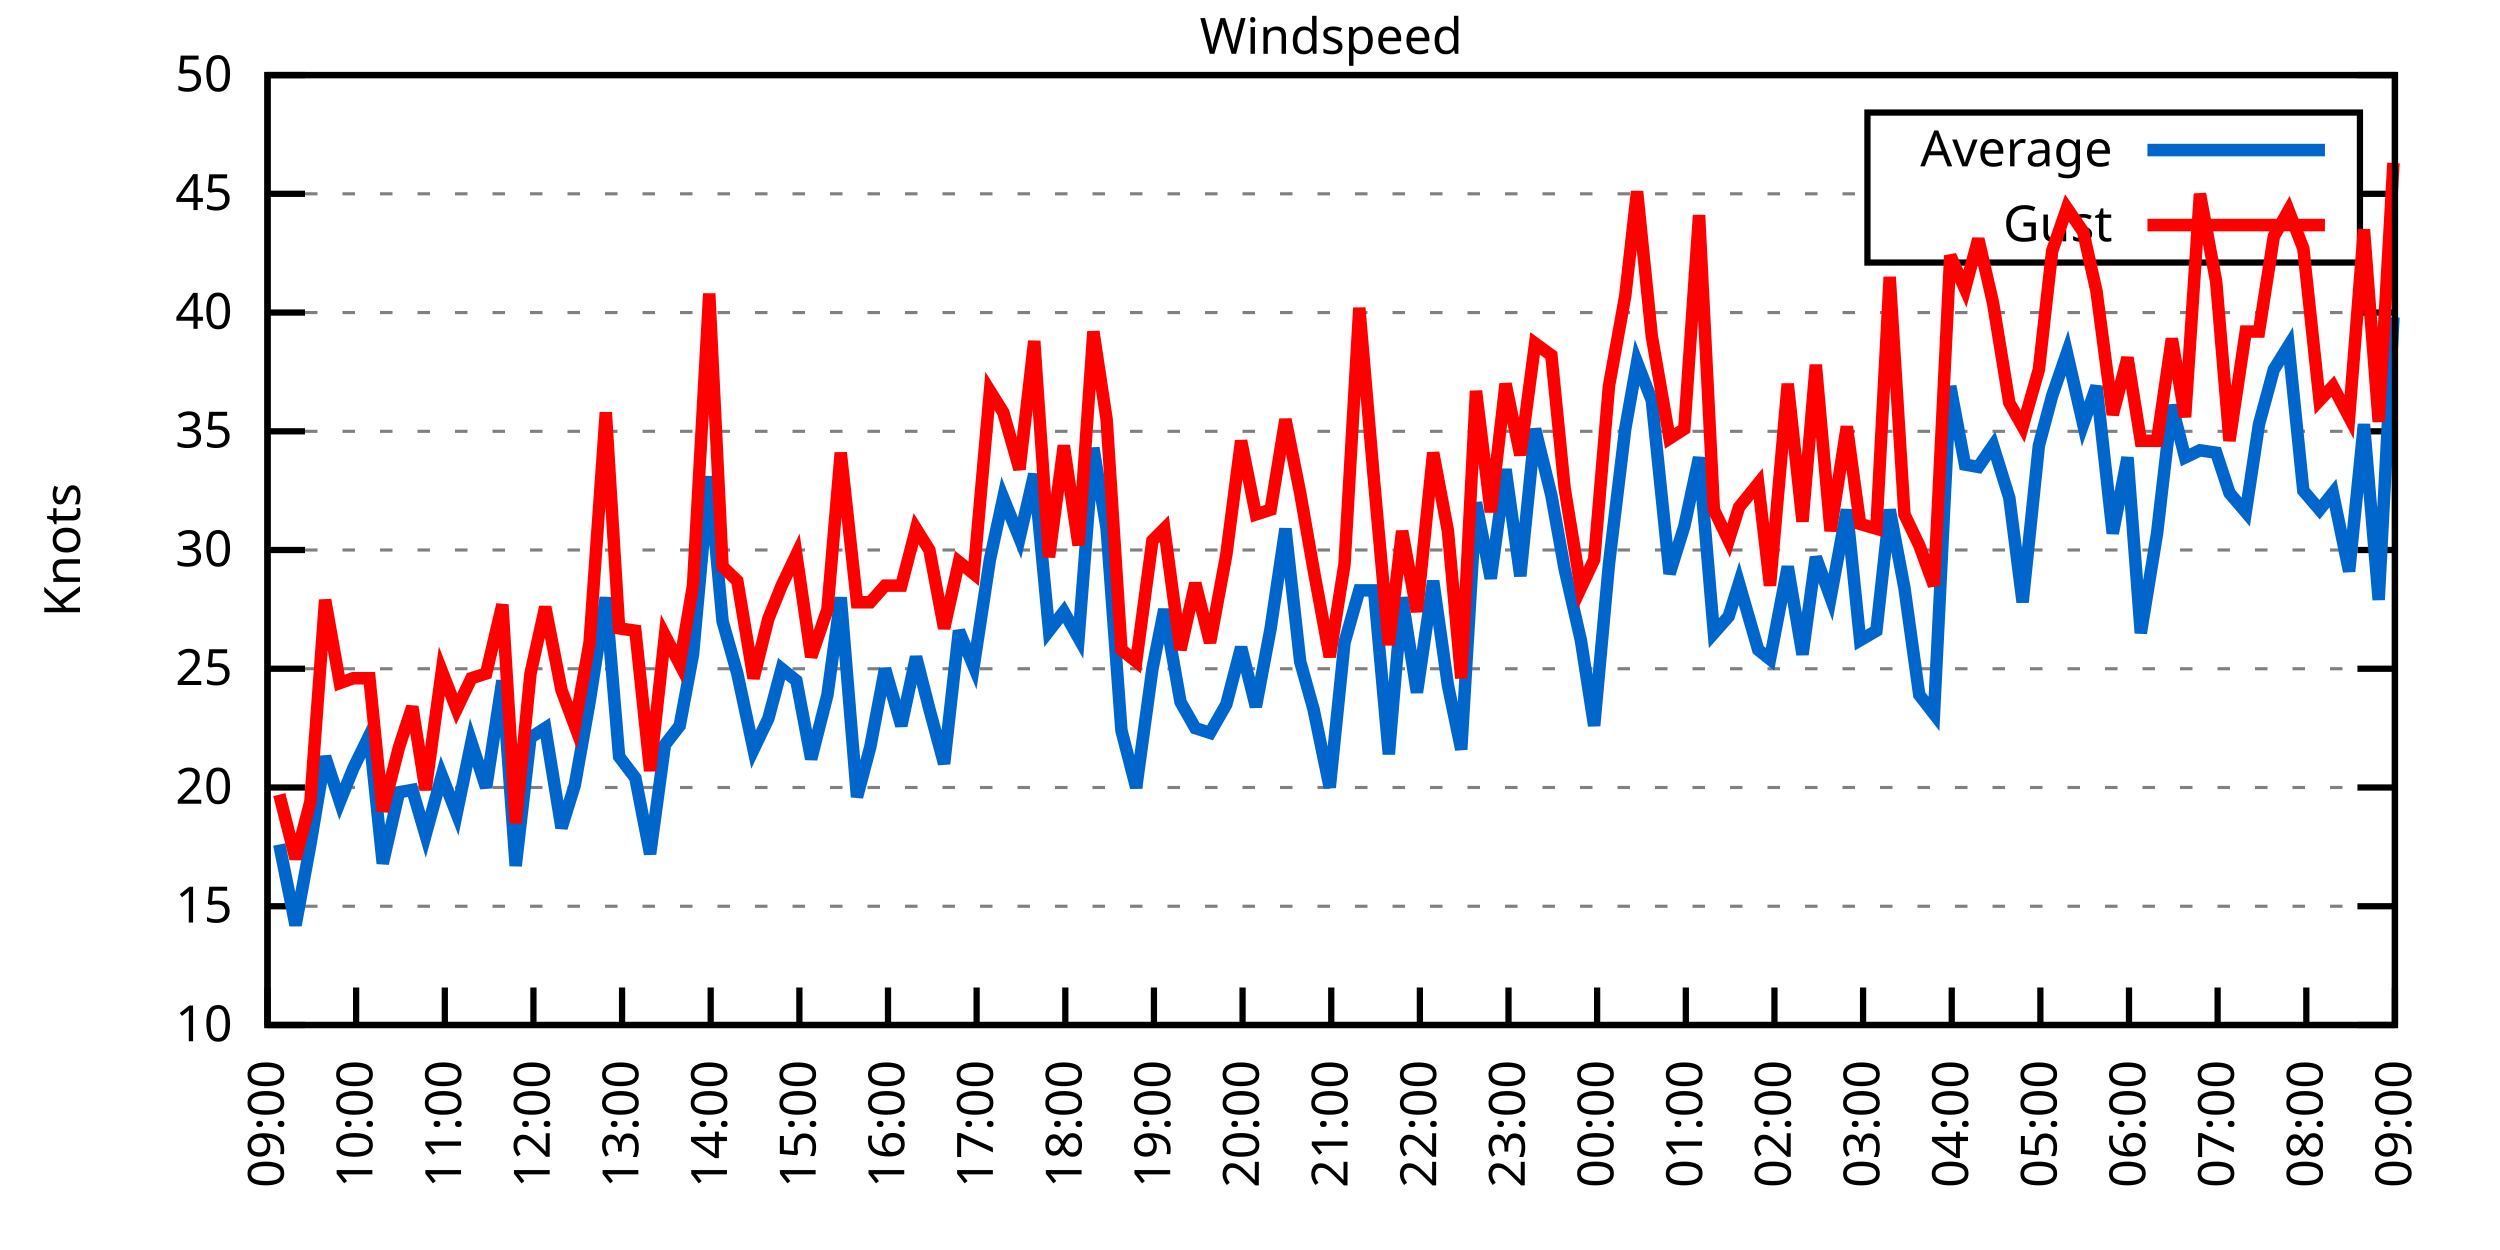
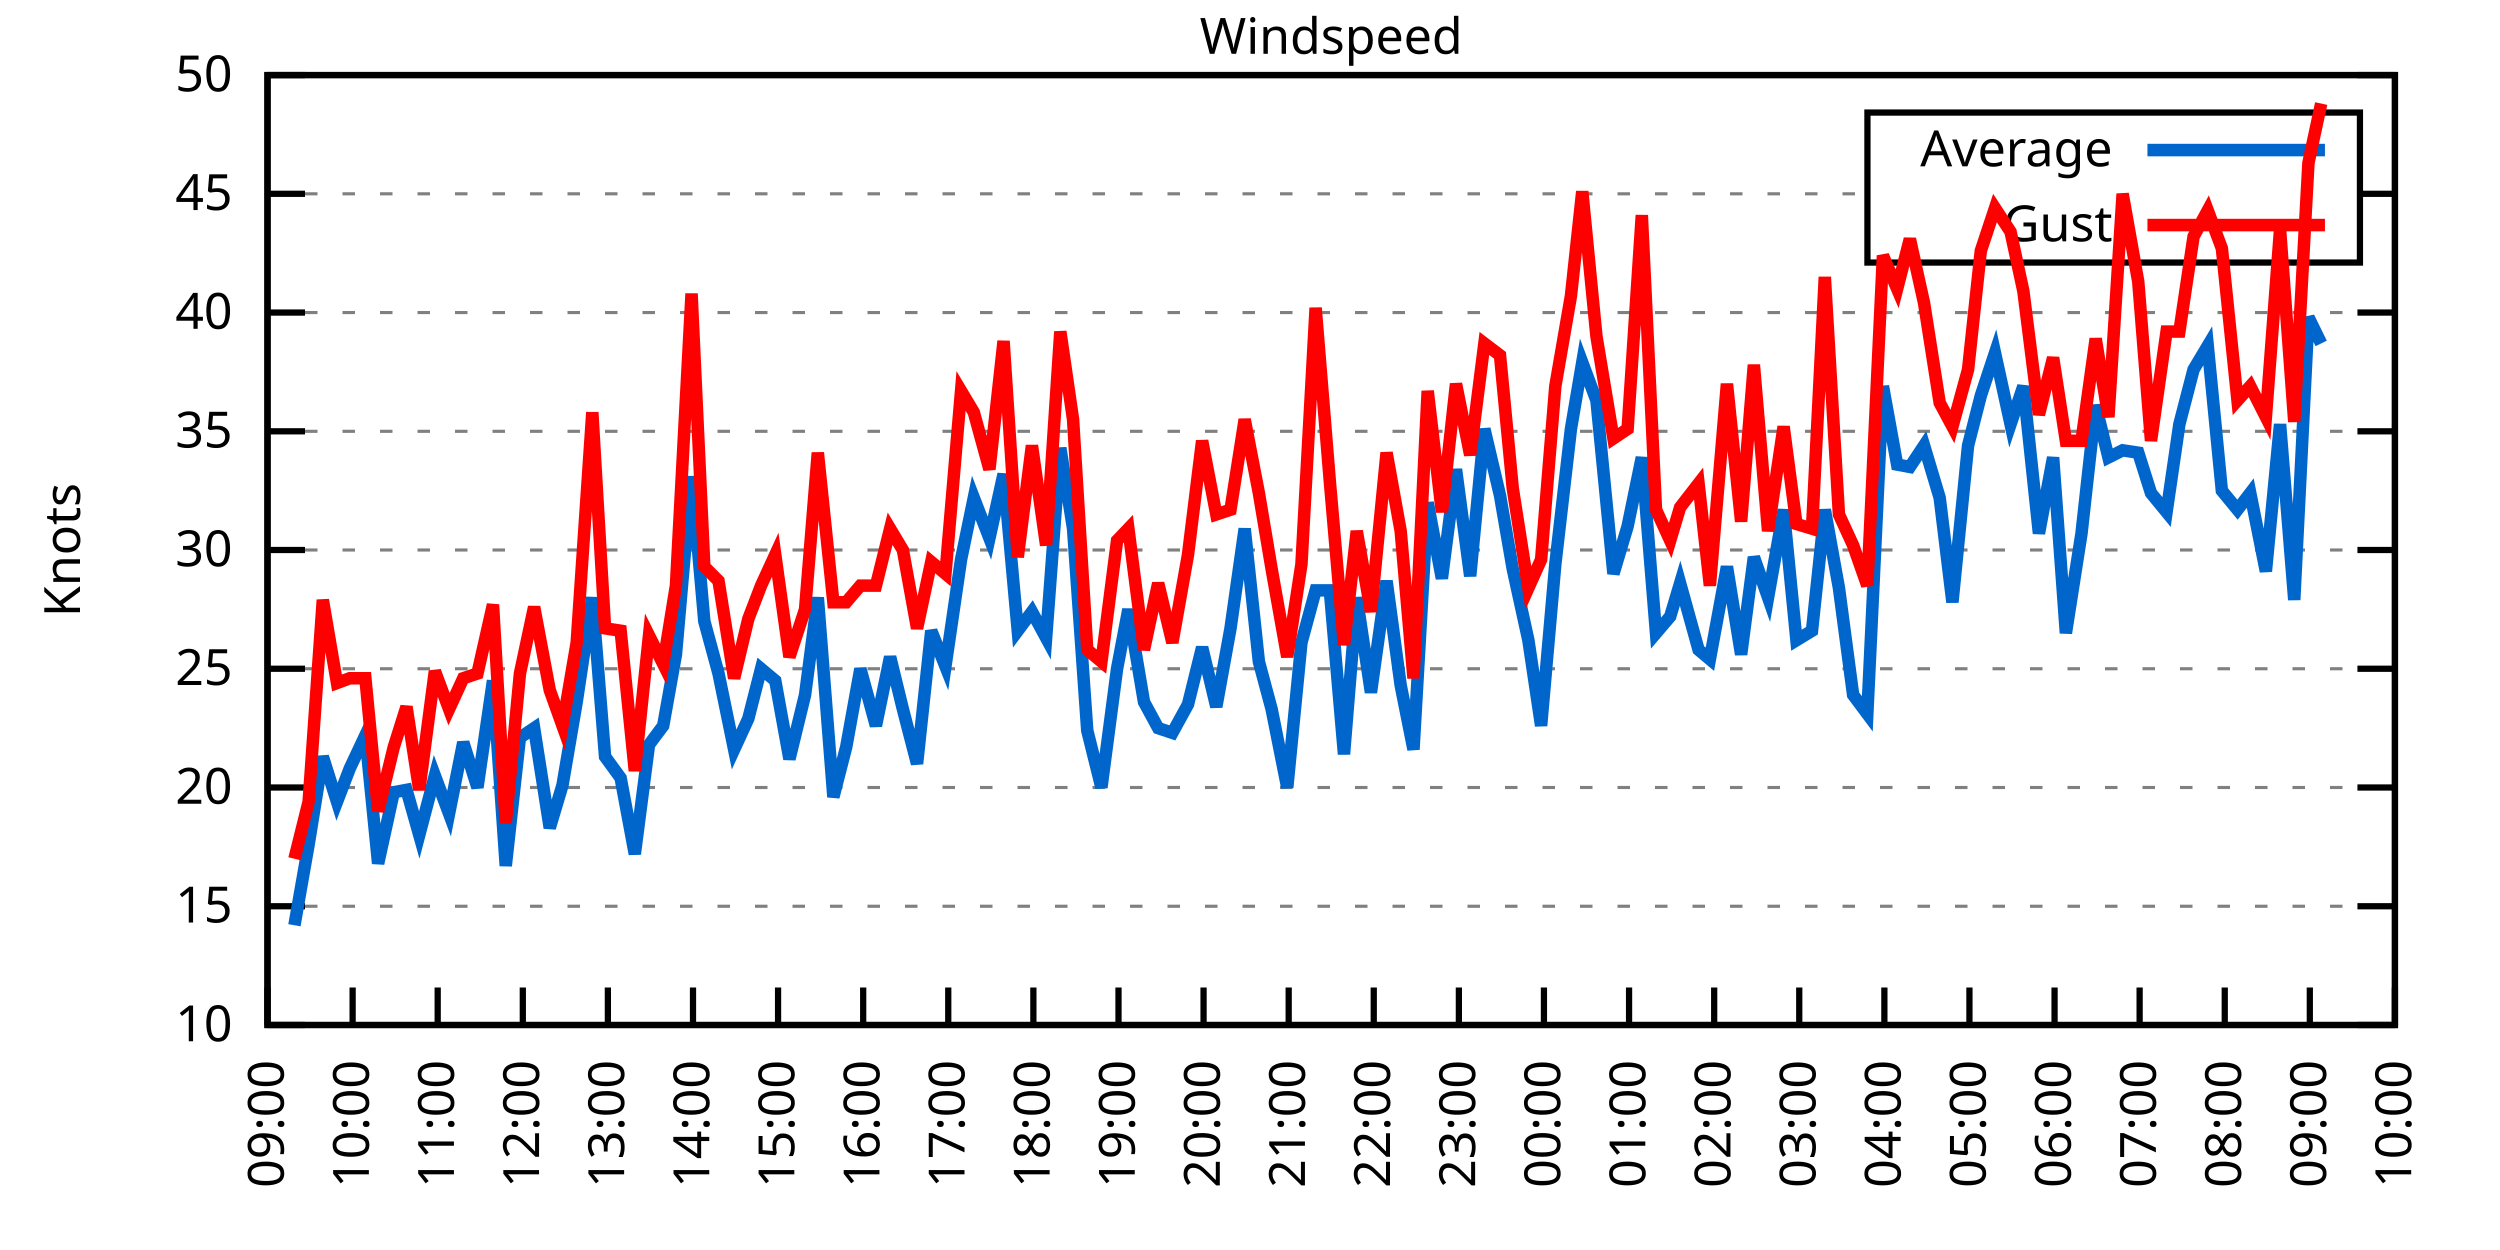
<svg xmlns="http://www.w3.org/2000/svg" xmlns:xlink="http://www.w3.org/1999/xlink" width="400" height="200" viewBox="0 0 400 200">
  <g id="gnuplot_canvas">
    <rect x="0" y="0" width="400" height="200" fill="none" />
    <defs>
      <circle id="gpDot" r="0.5" stroke-width="0.5" stroke="currentColor" />
      <path id="gpPt0" stroke-width="0.333" stroke="currentColor" d="M-1,0 h2 M0,-1 v2" />
      <path id="gpPt1" stroke-width="0.333" stroke="currentColor" d="M-1,-1 L1,1 M1,-1 L-1,1" />
      <path id="gpPt2" stroke-width="0.333" stroke="currentColor" d="M-1,0 L1,0 M0,-1 L0,1 M-1,-1 L1,1 M-1,1 L1,-1" />
      <rect id="gpPt3" stroke-width="0.333" stroke="currentColor" x="-1" y="-1" width="2" height="2" />
      <rect id="gpPt4" stroke-width="0.333" stroke="currentColor" fill="currentColor" x="-1" y="-1" width="2" height="2" />
      <circle id="gpPt5" stroke-width="0.333" stroke="currentColor" cx="0" cy="0" r="1" />
      <use xlink:href="#gpPt5" id="gpPt6" fill="currentColor" stroke="none" />
      <path id="gpPt7" stroke-width="0.333" stroke="currentColor" d="M0,-1.33 L-1.33,0.67 L1.33,0.67 z" />
      <use xlink:href="#gpPt7" id="gpPt8" fill="currentColor" stroke="none" />
      <use xlink:href="#gpPt7" id="gpPt9" stroke="currentColor" transform="rotate(180)" />
      <use xlink:href="#gpPt9" id="gpPt10" fill="currentColor" stroke="none" />
      <use xlink:href="#gpPt3" id="gpPt11" stroke="currentColor" transform="rotate(45)" />
      <use xlink:href="#gpPt11" id="gpPt12" fill="currentColor" stroke="none" />
      <path id="gpPt13" stroke-width="0.333" stroke="currentColor" d="M0,1.330 L1.265,0.411 L0.782,-1.067 L-0.782,-1.076 L-1.265,0.411 z" />
      <use xlink:href="#gpPt13" id="gpPt14" fill="currentColor" stroke="none" />
      <filter id="textbox" filterUnits="objectBoundingBox" x="0" y="0" height="1" width="1">
        <feFlood flood-color="white" flood-opacity="1" result="bgnd" />
        <feComposite in="SourceGraphic" in2="bgnd" operator="atop" />
      </filter>
      <filter id="greybox" filterUnits="objectBoundingBox" x="0" y="0" height="1" width="1">
        <feFlood flood-color="lightgrey" flood-opacity="1" result="grey" />
        <feComposite in="SourceGraphic" in2="grey" operator="atop" />
      </filter>
    </defs>
    <g fill="none" color="white" stroke="currentColor" stroke-width="1.00" stroke-linecap="butt" stroke-linejoin="miter">
</g>
    <g fill="none" color="black" stroke="currentColor" stroke-width="1.00" stroke-linecap="butt" stroke-linejoin="miter">
      <g stroke="none" shape-rendering="crispEdges">
        <polygon fill="rgb(255, 255, 255)" points="42.80,164.00 383.18,164.00 383.18,12.02 42.80,12.02 " />
      </g>
    </g>
    <g fill="none" color="black" stroke="currentColor" stroke-width="1.00" stroke-linecap="butt" stroke-linejoin="miter">
</g>
    <g fill="none" color="black" stroke="black" stroke-width="0.50" stroke-linecap="butt" stroke-linejoin="miter">
</g>
    <g fill="none" color="gray" stroke="currentColor" stroke-width="0.50" stroke-linecap="butt" stroke-linejoin="miter">
      <path stroke="gray" stroke-dasharray="2,4" class="gridline" d="M42.80,164.00 L383.19,164.00  " />
    </g>
    <g fill="none" color="gray" stroke="gray" stroke-width="1.00" stroke-linecap="butt" stroke-linejoin="miter">
</g>
    <g fill="none" color="black" stroke="currentColor" stroke-width="1.00" stroke-linecap="butt" stroke-linejoin="miter">
      <path stroke="black" d="M42.80,164.00 L48.80,164.00 M383.19,164.00 L377.19,164.00  " />
      <g transform="translate(37.20,166.60)" stroke="none" fill="black" font-family="Sans" font-size="8.00" text-anchor="end">
        <text>
          <tspan font-family="Sans"> 10</tspan>
        </text>
      </g>
    </g>
    <g fill="none" color="black" stroke="currentColor" stroke-width="1.00" stroke-linecap="butt" stroke-linejoin="miter">
</g>
    <g fill="none" color="black" stroke="black" stroke-width="0.50" stroke-linecap="butt" stroke-linejoin="miter">
</g>
    <g fill="none" color="gray" stroke="currentColor" stroke-width="0.50" stroke-linecap="butt" stroke-linejoin="miter">
      <path stroke="gray" stroke-dasharray="2,4" class="gridline" d="M42.80,145.00 L383.19,145.00  " />
    </g>
    <g fill="none" color="gray" stroke="gray" stroke-width="1.00" stroke-linecap="butt" stroke-linejoin="miter">
</g>
    <g fill="none" color="black" stroke="currentColor" stroke-width="1.00" stroke-linecap="butt" stroke-linejoin="miter">
      <path stroke="black" d="M42.80,145.00 L48.80,145.00 M383.19,145.00 L377.19,145.00  " />
      <g transform="translate(37.20,147.60)" stroke="none" fill="black" font-family="Sans" font-size="8.00" text-anchor="end">
        <text>
          <tspan font-family="Sans"> 15</tspan>
        </text>
      </g>
    </g>
    <g fill="none" color="black" stroke="currentColor" stroke-width="1.00" stroke-linecap="butt" stroke-linejoin="miter">
</g>
    <g fill="none" color="black" stroke="black" stroke-width="0.50" stroke-linecap="butt" stroke-linejoin="miter">
</g>
    <g fill="none" color="gray" stroke="currentColor" stroke-width="0.50" stroke-linecap="butt" stroke-linejoin="miter">
      <path stroke="gray" stroke-dasharray="2,4" class="gridline" d="M42.80,126.00 L383.19,126.00  " />
    </g>
    <g fill="none" color="gray" stroke="gray" stroke-width="1.00" stroke-linecap="butt" stroke-linejoin="miter">
</g>
    <g fill="none" color="black" stroke="currentColor" stroke-width="1.00" stroke-linecap="butt" stroke-linejoin="miter">
      <path stroke="black" d="M42.80,126.00 L48.80,126.00 M383.19,126.00 L377.19,126.00  " />
      <g transform="translate(37.20,128.60)" stroke="none" fill="black" font-family="Sans" font-size="8.00" text-anchor="end">
        <text>
          <tspan font-family="Sans"> 20</tspan>
        </text>
      </g>
    </g>
    <g fill="none" color="black" stroke="currentColor" stroke-width="1.00" stroke-linecap="butt" stroke-linejoin="miter">
</g>
    <g fill="none" color="black" stroke="black" stroke-width="0.50" stroke-linecap="butt" stroke-linejoin="miter">
</g>
    <g fill="none" color="gray" stroke="currentColor" stroke-width="0.50" stroke-linecap="butt" stroke-linejoin="miter">
      <path stroke="gray" stroke-dasharray="2,4" class="gridline" d="M42.80,107.00 L383.19,107.00  " />
    </g>
    <g fill="none" color="gray" stroke="gray" stroke-width="1.00" stroke-linecap="butt" stroke-linejoin="miter">
</g>
    <g fill="none" color="black" stroke="currentColor" stroke-width="1.00" stroke-linecap="butt" stroke-linejoin="miter">
      <path stroke="black" d="M42.80,107.00 L48.80,107.00 M383.19,107.00 L377.19,107.00  " />
      <g transform="translate(37.20,109.60)" stroke="none" fill="black" font-family="Sans" font-size="8.00" text-anchor="end">
        <text>
          <tspan font-family="Sans"> 25</tspan>
        </text>
      </g>
    </g>
    <g fill="none" color="black" stroke="currentColor" stroke-width="1.00" stroke-linecap="butt" stroke-linejoin="miter">
</g>
    <g fill="none" color="black" stroke="black" stroke-width="0.50" stroke-linecap="butt" stroke-linejoin="miter">
</g>
    <g fill="none" color="gray" stroke="currentColor" stroke-width="0.50" stroke-linecap="butt" stroke-linejoin="miter">
      <path stroke="gray" stroke-dasharray="2,4" class="gridline" d="M42.80,88.00 L383.19,88.00  " />
    </g>
    <g fill="none" color="gray" stroke="gray" stroke-width="1.00" stroke-linecap="butt" stroke-linejoin="miter">
</g>
    <g fill="none" color="black" stroke="currentColor" stroke-width="1.00" stroke-linecap="butt" stroke-linejoin="miter">
      <path stroke="black" d="M42.80,88.00 L48.80,88.00 M383.19,88.00 L377.19,88.00  " />
      <g transform="translate(37.20,90.60)" stroke="none" fill="black" font-family="Sans" font-size="8.00" text-anchor="end">
        <text>
          <tspan font-family="Sans"> 30</tspan>
        </text>
      </g>
    </g>
    <g fill="none" color="black" stroke="currentColor" stroke-width="1.00" stroke-linecap="butt" stroke-linejoin="miter">
</g>
    <g fill="none" color="black" stroke="black" stroke-width="0.50" stroke-linecap="butt" stroke-linejoin="miter">
</g>
    <g fill="none" color="gray" stroke="currentColor" stroke-width="0.50" stroke-linecap="butt" stroke-linejoin="miter">
      <path stroke="gray" stroke-dasharray="2,4" class="gridline" d="M42.80,69.01 L383.19,69.01  " />
    </g>
    <g fill="none" color="gray" stroke="gray" stroke-width="1.00" stroke-linecap="butt" stroke-linejoin="miter">
</g>
    <g fill="none" color="black" stroke="currentColor" stroke-width="1.00" stroke-linecap="butt" stroke-linejoin="miter">
      <path stroke="black" d="M42.80,69.01 L48.80,69.01 M383.19,69.01 L377.19,69.01  " />
      <g transform="translate(37.20,71.61)" stroke="none" fill="black" font-family="Sans" font-size="8.00" text-anchor="end">
        <text>
          <tspan font-family="Sans"> 35</tspan>
        </text>
      </g>
    </g>
    <g fill="none" color="black" stroke="currentColor" stroke-width="1.00" stroke-linecap="butt" stroke-linejoin="miter">
</g>
    <g fill="none" color="black" stroke="black" stroke-width="0.50" stroke-linecap="butt" stroke-linejoin="miter">
</g>
    <g fill="none" color="gray" stroke="currentColor" stroke-width="0.50" stroke-linecap="butt" stroke-linejoin="miter">
      <path stroke="gray" stroke-dasharray="2,4" class="gridline" d="M42.80,50.01 L383.19,50.01  " />
    </g>
    <g fill="none" color="gray" stroke="gray" stroke-width="1.00" stroke-linecap="butt" stroke-linejoin="miter">
</g>
    <g fill="none" color="black" stroke="currentColor" stroke-width="1.00" stroke-linecap="butt" stroke-linejoin="miter">
      <path stroke="black" d="M42.80,50.01 L48.80,50.01 M383.19,50.01 L377.19,50.01  " />
      <g transform="translate(37.20,52.61)" stroke="none" fill="black" font-family="Sans" font-size="8.00" text-anchor="end">
        <text>
          <tspan font-family="Sans"> 40</tspan>
        </text>
      </g>
    </g>
    <g fill="none" color="black" stroke="currentColor" stroke-width="1.00" stroke-linecap="butt" stroke-linejoin="miter">
</g>
    <g fill="none" color="black" stroke="black" stroke-width="0.50" stroke-linecap="butt" stroke-linejoin="miter">
</g>
    <g fill="none" color="gray" stroke="currentColor" stroke-width="0.50" stroke-linecap="butt" stroke-linejoin="miter">
      <path stroke="gray" stroke-dasharray="2,4" class="gridline" d="M42.80,31.01 L298.79,31.01 M377.59,31.01 L383.19,31.01  " />
    </g>
    <g fill="none" color="gray" stroke="gray" stroke-width="1.00" stroke-linecap="butt" stroke-linejoin="miter">
</g>
    <g fill="none" color="black" stroke="currentColor" stroke-width="1.00" stroke-linecap="butt" stroke-linejoin="miter">
      <path stroke="black" d="M42.80,31.01 L48.80,31.01 M383.19,31.01 L377.19,31.01  " />
      <g transform="translate(37.20,33.61)" stroke="none" fill="black" font-family="Sans" font-size="8.00" text-anchor="end">
        <text>
          <tspan font-family="Sans"> 45</tspan>
        </text>
      </g>
    </g>
    <g fill="none" color="black" stroke="currentColor" stroke-width="1.00" stroke-linecap="butt" stroke-linejoin="miter">
</g>
    <g fill="none" color="black" stroke="black" stroke-width="0.50" stroke-linecap="butt" stroke-linejoin="miter">
</g>
    <g fill="none" color="gray" stroke="currentColor" stroke-width="0.50" stroke-linecap="butt" stroke-linejoin="miter">
      <path stroke="gray" stroke-dasharray="2,4" class="gridline" d="M42.80,12.01 L383.19,12.01  " />
    </g>
    <g fill="none" color="gray" stroke="gray" stroke-width="1.00" stroke-linecap="butt" stroke-linejoin="miter">
</g>
    <g fill="none" color="black" stroke="currentColor" stroke-width="1.00" stroke-linecap="butt" stroke-linejoin="miter">
      <path stroke="black" d="M42.80,12.01 L48.80,12.01 M383.19,12.01 L377.19,12.01  " />
      <g transform="translate(37.20,14.61)" stroke="none" fill="black" font-family="Sans" font-size="8.00" text-anchor="end">
        <text>
          <tspan font-family="Sans"> 50</tspan>
        </text>
      </g>
    </g>
    <g fill="none" color="black" stroke="currentColor" stroke-width="1.00" stroke-linecap="butt" stroke-linejoin="miter">
      <path stroke="black" d="M42.80,164.00 L42.80,158.00  " />
      <g transform="translate(45.40,169.60) rotate(270.00)" stroke="none" fill="black" font-family="Sans" font-size="8.00" text-anchor="end">
        <text>
          <tspan font-family="Sans">09:00</tspan>
        </text>
      </g>
    </g>
    <g fill="none" color="black" stroke="currentColor" stroke-width="1.00" stroke-linecap="butt" stroke-linejoin="miter">
-       <path stroke="black" d="M56.98,164.00 L56.98,158.00  " />
-       <g transform="translate(59.58,169.60) rotate(270.00)" stroke="none" fill="black" font-family="Sans" font-size="8.00" text-anchor="end">
+       <path stroke="black" d="M56.42,164.00 L56.42,158.00  " />
+       <g transform="translate(59.02,169.60) rotate(270.00)" stroke="none" fill="black" font-family="Sans" font-size="8.00" text-anchor="end">
        <text>
          <tspan font-family="Sans">10:00</tspan>
        </text>
      </g>
    </g>
    <g fill="none" color="black" stroke="currentColor" stroke-width="1.00" stroke-linecap="butt" stroke-linejoin="miter">
-       <path stroke="black" d="M71.17,164.00 L71.17,158.00  " />
-       <g transform="translate(73.77,169.60) rotate(270.00)" stroke="none" fill="black" font-family="Sans" font-size="8.00" text-anchor="end">
+       <path stroke="black" d="M70.03,164.00 L70.03,158.00  " />
+       <g transform="translate(72.63,169.60) rotate(270.00)" stroke="none" fill="black" font-family="Sans" font-size="8.00" text-anchor="end">
        <text>
          <tspan font-family="Sans">11:00</tspan>
        </text>
      </g>
    </g>
    <g fill="none" color="black" stroke="currentColor" stroke-width="1.00" stroke-linecap="butt" stroke-linejoin="miter">
-       <path stroke="black" d="M85.35,164.00 L85.35,158.00  " />
-       <g transform="translate(87.95,169.60) rotate(270.00)" stroke="none" fill="black" font-family="Sans" font-size="8.00" text-anchor="end">
+       <path stroke="black" d="M83.65,164.00 L83.65,158.00  " />
+       <g transform="translate(86.25,169.60) rotate(270.00)" stroke="none" fill="black" font-family="Sans" font-size="8.00" text-anchor="end">
        <text>
          <tspan font-family="Sans">12:00</tspan>
        </text>
      </g>
    </g>
    <g fill="none" color="black" stroke="currentColor" stroke-width="1.00" stroke-linecap="butt" stroke-linejoin="miter">
-       <path stroke="black" d="M99.53,164.00 L99.53,158.00  " />
-       <g transform="translate(102.13,169.60) rotate(270.00)" stroke="none" fill="black" font-family="Sans" font-size="8.00" text-anchor="end">
+       <path stroke="black" d="M97.26,164.00 L97.26,158.00  " />
+       <g transform="translate(99.86,169.60) rotate(270.00)" stroke="none" fill="black" font-family="Sans" font-size="8.00" text-anchor="end">
        <text>
          <tspan font-family="Sans">13:00</tspan>
        </text>
      </g>
    </g>
    <g fill="none" color="black" stroke="currentColor" stroke-width="1.00" stroke-linecap="butt" stroke-linejoin="miter">
-       <path stroke="black" d="M113.71,164.00 L113.71,158.00  " />
-       <g transform="translate(116.31,169.60) rotate(270.00)" stroke="none" fill="black" font-family="Sans" font-size="8.00" text-anchor="end">
+       <path stroke="black" d="M110.88,164.00 L110.88,158.00  " />
+       <g transform="translate(113.48,169.60) rotate(270.00)" stroke="none" fill="black" font-family="Sans" font-size="8.00" text-anchor="end">
        <text>
          <tspan font-family="Sans">14:00</tspan>
        </text>
      </g>
    </g>
    <g fill="none" color="black" stroke="currentColor" stroke-width="1.00" stroke-linecap="butt" stroke-linejoin="miter">
-       <path stroke="black" d="M127.90,164.00 L127.90,158.00  " />
-       <g transform="translate(130.50,169.60) rotate(270.00)" stroke="none" fill="black" font-family="Sans" font-size="8.00" text-anchor="end">
+       <path stroke="black" d="M124.49,164.00 L124.49,158.00  " />
+       <g transform="translate(127.09,169.60) rotate(270.00)" stroke="none" fill="black" font-family="Sans" font-size="8.00" text-anchor="end">
        <text>
          <tspan font-family="Sans">15:00</tspan>
        </text>
      </g>
    </g>
    <g fill="none" color="black" stroke="currentColor" stroke-width="1.00" stroke-linecap="butt" stroke-linejoin="miter">
-       <path stroke="black" d="M142.08,164.00 L142.08,158.00  " />
-       <g transform="translate(144.68,169.60) rotate(270.00)" stroke="none" fill="black" font-family="Sans" font-size="8.00" text-anchor="end">
+       <path stroke="black" d="M138.11,164.00 L138.11,158.00  " />
+       <g transform="translate(140.71,169.60) rotate(270.00)" stroke="none" fill="black" font-family="Sans" font-size="8.00" text-anchor="end">
        <text>
          <tspan font-family="Sans">16:00</tspan>
        </text>
      </g>
    </g>
    <g fill="none" color="black" stroke="currentColor" stroke-width="1.00" stroke-linecap="butt" stroke-linejoin="miter">
-       <path stroke="black" d="M156.26,164.00 L156.26,158.00  " />
-       <g transform="translate(158.86,169.60) rotate(270.00)" stroke="none" fill="black" font-family="Sans" font-size="8.00" text-anchor="end">
+       <path stroke="black" d="M151.72,164.00 L151.72,158.00  " />
+       <g transform="translate(154.32,169.60) rotate(270.00)" stroke="none" fill="black" font-family="Sans" font-size="8.00" text-anchor="end">
        <text>
          <tspan font-family="Sans">17:00</tspan>
        </text>
      </g>
    </g>
    <g fill="none" color="black" stroke="currentColor" stroke-width="1.00" stroke-linecap="butt" stroke-linejoin="miter">
-       <path stroke="black" d="M170.45,164.00 L170.45,158.00  " />
-       <g transform="translate(173.05,169.60) rotate(270.00)" stroke="none" fill="black" font-family="Sans" font-size="8.00" text-anchor="end">
+       <path stroke="black" d="M165.34,164.00 L165.34,158.00  " />
+       <g transform="translate(167.94,169.60) rotate(270.00)" stroke="none" fill="black" font-family="Sans" font-size="8.00" text-anchor="end">
        <text>
          <tspan font-family="Sans">18:00</tspan>
        </text>
      </g>
    </g>
    <g fill="none" color="black" stroke="currentColor" stroke-width="1.00" stroke-linecap="butt" stroke-linejoin="miter">
-       <path stroke="black" d="M184.63,164.00 L184.63,158.00  " />
-       <g transform="translate(187.23,169.60) rotate(270.00)" stroke="none" fill="black" font-family="Sans" font-size="8.00" text-anchor="end">
+       <path stroke="black" d="M178.96,164.00 L178.96,158.00  " />
+       <g transform="translate(181.56,169.60) rotate(270.00)" stroke="none" fill="black" font-family="Sans" font-size="8.00" text-anchor="end">
        <text>
          <tspan font-family="Sans">19:00</tspan>
        </text>
      </g>
    </g>
    <g fill="none" color="black" stroke="currentColor" stroke-width="1.00" stroke-linecap="butt" stroke-linejoin="miter">
-       <path stroke="black" d="M198.81,164.00 L198.81,158.00  " />
-       <g transform="translate(201.41,169.60) rotate(270.00)" stroke="none" fill="black" font-family="Sans" font-size="8.00" text-anchor="end">
+       <path stroke="black" d="M192.57,164.00 L192.57,158.00  " />
+       <g transform="translate(195.17,169.60) rotate(270.00)" stroke="none" fill="black" font-family="Sans" font-size="8.00" text-anchor="end">
        <text>
          <tspan font-family="Sans">20:00</tspan>
        </text>
      </g>
    </g>
    <g fill="none" color="black" stroke="currentColor" stroke-width="1.00" stroke-linecap="butt" stroke-linejoin="miter">
-       <path stroke="black" d="M213.00,164.00 L213.00,158.00  " />
-       <g transform="translate(215.60,169.60) rotate(270.00)" stroke="none" fill="black" font-family="Sans" font-size="8.00" text-anchor="end">
+       <path stroke="black" d="M206.19,164.00 L206.19,158.00  " />
+       <g transform="translate(208.79,169.60) rotate(270.00)" stroke="none" fill="black" font-family="Sans" font-size="8.00" text-anchor="end">
        <text>
          <tspan font-family="Sans">21:00</tspan>
        </text>
      </g>
    </g>
    <g fill="none" color="black" stroke="currentColor" stroke-width="1.00" stroke-linecap="butt" stroke-linejoin="miter">
-       <path stroke="black" d="M227.18,164.00 L227.18,158.00  " />
-       <g transform="translate(229.78,169.60) rotate(270.00)" stroke="none" fill="black" font-family="Sans" font-size="8.00" text-anchor="end">
+       <path stroke="black" d="M219.80,164.00 L219.80,158.00  " />
+       <g transform="translate(222.40,169.60) rotate(270.00)" stroke="none" fill="black" font-family="Sans" font-size="8.00" text-anchor="end">
        <text>
          <tspan font-family="Sans">22:00</tspan>
        </text>
      </g>
    </g>
    <g fill="none" color="black" stroke="currentColor" stroke-width="1.00" stroke-linecap="butt" stroke-linejoin="miter">
-       <path stroke="black" d="M241.36,164.00 L241.36,158.00  " />
-       <g transform="translate(243.96,169.60) rotate(270.00)" stroke="none" fill="black" font-family="Sans" font-size="8.00" text-anchor="end">
+       <path stroke="black" d="M233.42,164.00 L233.42,158.00  " />
+       <g transform="translate(236.02,169.60) rotate(270.00)" stroke="none" fill="black" font-family="Sans" font-size="8.00" text-anchor="end">
        <text>
          <tspan font-family="Sans">23:00</tspan>
        </text>
      </g>
    </g>
    <g fill="none" color="black" stroke="currentColor" stroke-width="1.00" stroke-linecap="butt" stroke-linejoin="miter">
-       <path stroke="black" d="M255.54,164.00 L255.54,158.00  " />
-       <g transform="translate(258.14,169.60) rotate(270.00)" stroke="none" fill="black" font-family="Sans" font-size="8.00" text-anchor="end">
+       <path stroke="black" d="M247.03,164.00 L247.03,158.00  " />
+       <g transform="translate(249.63,169.60) rotate(270.00)" stroke="none" fill="black" font-family="Sans" font-size="8.00" text-anchor="end">
        <text>
          <tspan font-family="Sans">00:00</tspan>
        </text>
      </g>
    </g>
    <g fill="none" color="black" stroke="currentColor" stroke-width="1.00" stroke-linecap="butt" stroke-linejoin="miter">
-       <path stroke="black" d="M269.73,164.00 L269.73,158.00  " />
-       <g transform="translate(272.33,169.60) rotate(270.00)" stroke="none" fill="black" font-family="Sans" font-size="8.00" text-anchor="end">
+       <path stroke="black" d="M260.65,164.00 L260.65,158.00  " />
+       <g transform="translate(263.25,169.60) rotate(270.00)" stroke="none" fill="black" font-family="Sans" font-size="8.00" text-anchor="end">
        <text>
          <tspan font-family="Sans">01:00</tspan>
        </text>
      </g>
    </g>
    <g fill="none" color="black" stroke="currentColor" stroke-width="1.00" stroke-linecap="butt" stroke-linejoin="miter">
-       <path stroke="black" d="M283.91,164.00 L283.91,158.00  " />
-       <g transform="translate(286.51,169.60) rotate(270.00)" stroke="none" fill="black" font-family="Sans" font-size="8.00" text-anchor="end">
+       <path stroke="black" d="M274.27,164.00 L274.27,158.00  " />
+       <g transform="translate(276.87,169.60) rotate(270.00)" stroke="none" fill="black" font-family="Sans" font-size="8.00" text-anchor="end">
        <text>
          <tspan font-family="Sans">02:00</tspan>
        </text>
      </g>
    </g>
    <g fill="none" color="black" stroke="currentColor" stroke-width="1.00" stroke-linecap="butt" stroke-linejoin="miter">
-       <path stroke="black" d="M298.09,164.00 L298.09,158.00  " />
-       <g transform="translate(300.69,169.60) rotate(270.00)" stroke="none" fill="black" font-family="Sans" font-size="8.00" text-anchor="end">
+       <path stroke="black" d="M287.88,164.00 L287.88,158.00  " />
+       <g transform="translate(290.48,169.60) rotate(270.00)" stroke="none" fill="black" font-family="Sans" font-size="8.00" text-anchor="end">
        <text>
          <tspan font-family="Sans">03:00</tspan>
        </text>
      </g>
    </g>
    <g fill="none" color="black" stroke="currentColor" stroke-width="1.00" stroke-linecap="butt" stroke-linejoin="miter">
-       <path stroke="black" d="M312.28,164.00 L312.28,158.00  " />
-       <g transform="translate(314.88,169.60) rotate(270.00)" stroke="none" fill="black" font-family="Sans" font-size="8.00" text-anchor="end">
+       <path stroke="black" d="M301.50,164.00 L301.50,158.00  " />
+       <g transform="translate(304.10,169.60) rotate(270.00)" stroke="none" fill="black" font-family="Sans" font-size="8.00" text-anchor="end">
        <text>
          <tspan font-family="Sans">04:00</tspan>
        </text>
      </g>
    </g>
    <g fill="none" color="black" stroke="currentColor" stroke-width="1.00" stroke-linecap="butt" stroke-linejoin="miter">
-       <path stroke="black" d="M326.46,164.00 L326.46,158.00  " />
-       <g transform="translate(329.06,169.60) rotate(270.00)" stroke="none" fill="black" font-family="Sans" font-size="8.00" text-anchor="end">
+       <path stroke="black" d="M315.11,164.00 L315.11,158.00  " />
+       <g transform="translate(317.71,169.60) rotate(270.00)" stroke="none" fill="black" font-family="Sans" font-size="8.00" text-anchor="end">
        <text>
          <tspan font-family="Sans">05:00</tspan>
        </text>
      </g>
    </g>
    <g fill="none" color="black" stroke="currentColor" stroke-width="1.00" stroke-linecap="butt" stroke-linejoin="miter">
-       <path stroke="black" d="M340.64,164.00 L340.64,158.00  " />
-       <g transform="translate(343.24,169.60) rotate(270.00)" stroke="none" fill="black" font-family="Sans" font-size="8.00" text-anchor="end">
+       <path stroke="black" d="M328.73,164.00 L328.73,158.00  " />
+       <g transform="translate(331.33,169.60) rotate(270.00)" stroke="none" fill="black" font-family="Sans" font-size="8.00" text-anchor="end">
        <text>
          <tspan font-family="Sans">06:00</tspan>
        </text>
      </g>
    </g>
    <g fill="none" color="black" stroke="currentColor" stroke-width="1.00" stroke-linecap="butt" stroke-linejoin="miter">
-       <path stroke="black" d="M354.82,164.00 L354.82,158.00  " />
-       <g transform="translate(357.42,169.60) rotate(270.00)" stroke="none" fill="black" font-family="Sans" font-size="8.00" text-anchor="end">
+       <path stroke="black" d="M342.34,164.00 L342.34,158.00  " />
+       <g transform="translate(344.94,169.60) rotate(270.00)" stroke="none" fill="black" font-family="Sans" font-size="8.00" text-anchor="end">
        <text>
          <tspan font-family="Sans">07:00</tspan>
        </text>
      </g>
    </g>
    <g fill="none" color="black" stroke="currentColor" stroke-width="1.00" stroke-linecap="butt" stroke-linejoin="miter">
-       <path stroke="black" d="M369.01,164.00 L369.01,158.00  " />
-       <g transform="translate(371.61,169.60) rotate(270.00)" stroke="none" fill="black" font-family="Sans" font-size="8.00" text-anchor="end">
+       <path stroke="black" d="M355.96,164.00 L355.96,158.00  " />
+       <g transform="translate(358.56,169.60) rotate(270.00)" stroke="none" fill="black" font-family="Sans" font-size="8.00" text-anchor="end">
        <text>
          <tspan font-family="Sans">08:00</tspan>
+         </text>
+       </g>
+     </g>
+     <g fill="none" color="black" stroke="currentColor" stroke-width="1.00" stroke-linecap="butt" stroke-linejoin="miter">
+       <path stroke="black" d="M369.57,164.00 L369.57,158.00  " />
+       <g transform="translate(372.17,169.60) rotate(270.00)" stroke="none" fill="black" font-family="Sans" font-size="8.00" text-anchor="end">
+         <text>
+           <tspan font-family="Sans">09:00</tspan>
        </text>
      </g>
    </g>
    <g fill="none" color="black" stroke="currentColor" stroke-width="1.00" stroke-linecap="butt" stroke-linejoin="miter">
      <path stroke="black" d="M383.19,164.00 L383.19,158.00  " />
      <g transform="translate(385.79,169.60) rotate(270.00)" stroke="none" fill="black" font-family="Sans" font-size="8.00" text-anchor="end">
        <text>
-           <tspan font-family="Sans">09:00</tspan>
+           <tspan font-family="Sans">10:00</tspan>
        </text>
      </g>
    </g>
    <g fill="none" color="black" stroke="currentColor" stroke-width="1.00" stroke-linecap="butt" stroke-linejoin="miter">
</g>
    <g fill="none" color="black" stroke="currentColor" stroke-width="1.00" stroke-linecap="butt" stroke-linejoin="miter">
      <path stroke="black" d="M42.80,12.01 L42.80,164.00 L383.19,164.00 L383.19,12.01 L42.80,12.01 Z  " />
    </g>
    <g fill="none" color="black" stroke="currentColor" stroke-width="1.00" stroke-linecap="butt" stroke-linejoin="miter">
</g>
    <g fill="none" color="black" stroke="currentColor" stroke-width="1.00" stroke-linecap="butt" stroke-linejoin="miter">
      <path stroke="black" d="M298.79,42.01 L298.79,18.01 L377.59,18.01 L377.59,42.01 L298.79,42.01 Z  " />
    </g>
    <g id="Windspeed_plot_1">
      <g fill="none" color="white" stroke="black" stroke-width="2.00" stroke-linecap="butt" stroke-linejoin="miter">
</g>
      <g fill="none" color="black" stroke="currentColor" stroke-width="2.00" stroke-linecap="butt" stroke-linejoin="miter">
        <g transform="translate(337.99,26.61)" stroke="none" fill="black" font-family="Sans" font-size="8.00" text-anchor="end">
          <text>
            <tspan font-family="Sans">Average</tspan>
          </text>
        </g>
      </g>
      <g fill="none" color="black" stroke="currentColor" stroke-width="2.00" stroke-linecap="butt" stroke-linejoin="miter">
-         <path stroke="rgb(  0, 102, 204)" d="M343.59,24.01 L371.99,24.01 M44.69,135.12 L47.29,148.04 L49.66,135.12 L52.02,121.06 L54.38,128.28 L56.51,122.96   L59.11,117.64 L61.24,138.16 L63.84,126.76 L65.97,126.38 L68.09,133.60 L70.69,124.10 L73.06,130.18 L75.42,118.78   L77.78,126.00 L80.38,108.90 L82.51,138.54 L84.88,118.02 L87.24,116.50 L89.84,132.46 L91.97,125.62 L94.33,112.32   L96.93,95.60 L99.06,121.06 L101.66,124.48 L104.02,136.64 L106.39,119.16 L108.75,116.12 L110.88,104.72 L113.48,76.23   L115.61,99.40 L117.97,107.76 L120.57,119.92 L122.93,114.98 L125.06,107.00 L127.42,108.90 L129.79,121.44 L132.39,111.18   L134.52,95.60 L137.12,127.52 L139.24,119.54 L141.61,107.00 L144.21,116.12 L146.57,105.10 L148.70,113.46 L151.06,122.20   L153.43,100.92 L155.79,106.62 L158.39,89.52 L160.52,79.65 L163.12,86.11 L165.48,75.85 L167.85,100.92 L170.21,97.88   L172.57,102.06 L174.94,71.67 L177.06,84.59 L179.43,116.88 L181.79,126.00 L184.39,107.00 L186.28,97.50 L188.88,112.32   L191.25,116.50 L193.61,117.26 L196.21,112.70 L198.58,103.58 L200.94,113.08 L203.30,100.54 L205.67,84.59 L208.03,105.86   L210.16,113.46 L212.76,126.00 L215.12,102.82 L217.49,94.46 L219.85,94.46 L222.21,120.68 L224.34,95.60 L226.71,110.80   L229.31,92.94 L231.67,109.66 L233.80,119.92 L236.16,80.41 L238.52,92.56 L240.89,75.09 L243.25,92.18 L245.62,68.63   L248.22,79.27 L250.34,91.04 L252.94,102.44 L255.07,116.12 L257.43,90.28 L260.04,68.63 L261.93,57.99 L264.29,64.07   L267.13,91.80 L269.49,84.21 L271.85,73.19 L274.22,101.30 L276.58,98.64 L278.24,93.32 L281.31,103.96 L283.20,105.48   L286.04,90.66 L288.40,104.72 L290.53,89.14 L292.89,95.60 L295.49,81.55 L297.62,102.44 L300.22,100.92 L302.35,81.55   L304.71,94.08 L307.08,111.18 L309.44,114.22 L312.04,61.79 L314.40,74.33 L316.53,74.71 L318.89,71.29 L321.49,79.65   L323.62,96.36 L326.22,71.29 L328.35,63.31 L330.71,56.47 L333.31,67.87 L335.44,61.79 L338.04,85.35 L340.40,73.19   L342.53,101.30 L345.13,85.35 L347.50,64.83 L349.62,73.19 L351.99,72.05 L354.59,72.43 L356.72,78.89 L359.32,81.93   L361.44,67.87 L363.81,59.13 L366.17,55.33 L368.53,78.51 L371.13,81.55 L373.26,78.89 L375.86,91.42 L378.23,67.87   L380.59,95.98 L382.95,50.77  " />
+         <path stroke="rgb(  0, 102, 204)" d="M343.59,24.01 L371.99,24.01 M47.11,148.04 L49.38,135.12 L51.65,121.06 L53.92,128.28 L55.96,122.96 L58.46,117.64   L60.50,138.16 L63.00,126.76 L65.04,126.38 L67.08,133.60 L69.58,124.10 L71.85,130.18 L74.12,118.78 L76.39,126.00   L78.88,108.90 L80.92,138.54 L83.19,118.02 L85.46,116.50 L87.96,132.46 L90.00,125.62 L92.27,112.32 L94.77,95.60   L96.81,121.06 L99.30,124.48 L101.57,136.64 L103.84,119.16 L106.11,116.12 L108.15,104.72 L110.65,76.23 L112.69,99.40   L114.96,107.76 L117.46,119.92 L119.73,114.98 L121.77,107.00 L124.04,108.90 L126.31,121.44 L128.81,111.18 L130.85,95.60   L133.34,127.52 L135.39,119.54 L137.66,107.00 L140.15,116.12 L142.42,105.10 L144.46,113.46 L146.73,122.20 L149.00,100.92   L151.27,106.62 L153.77,89.52 L155.81,79.65 L158.31,86.11 L160.57,75.85 L162.84,100.92 L165.11,97.88 L167.38,102.06   L169.65,71.67 L171.69,84.59 L173.96,116.88 L176.23,126.00 L178.73,107.00 L180.54,97.50 L183.04,112.32 L185.31,116.50   L187.58,117.26 L190.08,112.70 L192.34,103.58 L194.61,113.08 L196.88,100.54 L199.15,84.59 L201.42,105.86 L203.46,113.46   L205.96,126.00 L208.23,102.82 L210.50,94.46 L212.77,94.46 L215.04,120.68 L217.08,95.60 L219.35,110.80 L221.85,92.94   L224.11,109.66 L226.16,119.92 L228.43,80.41 L230.70,92.56 L232.96,75.09 L235.23,92.18 L237.50,68.63 L240.00,79.27   L242.04,91.04 L244.54,102.44 L246.58,116.12 L248.85,90.28 L251.35,68.63 L253.16,57.99 L255.43,64.07 L258.15,91.80   L260.42,84.21 L262.69,73.19 L264.96,101.30 L267.23,98.64 L268.82,93.32 L271.77,103.96 L273.58,105.48 L276.31,90.66   L278.58,104.72 L280.62,89.14 L282.89,95.60 L285.38,81.55 L287.43,102.44 L289.92,100.92 L291.97,81.55 L294.23,94.08   L296.50,111.18 L298.77,114.22 L301.27,61.79 L303.54,74.33 L305.58,74.71 L307.85,71.29 L310.35,79.65 L312.39,96.36   L314.89,71.29 L316.93,63.31 L319.20,56.47 L321.69,67.87 L323.74,61.79 L326.23,85.35 L328.50,73.19 L330.54,101.30   L333.04,85.35 L335.31,64.83 L337.35,73.19 L339.62,72.05 L342.12,72.43 L344.16,78.89 L346.65,81.93 L348.70,67.87   L350.97,59.13 L353.24,55.33 L355.50,78.51 L358.00,81.55 L360.04,78.89 L362.54,91.42 L364.81,67.87 L367.08,95.98   L369.35,50.77 L371.39,54.95  " />
      </g>
    </g>
    <g id="Windspeed_plot_2">
      <g fill="none" color="black" stroke="currentColor" stroke-width="2.00" stroke-linecap="butt" stroke-linejoin="miter">
        <g transform="translate(337.99,38.61)" stroke="none" fill="black" font-family="Sans" font-size="8.00" text-anchor="end">
          <text>
            <tspan font-family="Sans">Gust</tspan>
          </text>
        </g>
      </g>
      <g fill="none" color="black" stroke="currentColor" stroke-width="2.00" stroke-linecap="butt" stroke-linejoin="miter">
-         <path stroke="rgb(255,   0,   0)" d="M343.59,36.01 L371.99,36.01 M44.69,127.14 L47.29,137.40 L49.66,128.28 L52.02,95.98 L54.38,109.28 L56.51,108.52   L59.11,108.52 L61.24,129.80 L63.84,119.54 L65.97,113.08 L68.09,126.38 L70.69,107.38 L73.06,113.46 L75.42,108.52   L77.78,107.76 L80.38,96.74 L82.51,131.70 L84.88,107.76 L87.24,97.12 L89.84,110.42 L91.97,116.12 L94.33,102.82   L96.93,65.97 L99.06,100.54 L101.66,100.92 L104.02,123.34 L106.39,101.68 L108.75,106.24 L110.88,93.70 L113.48,46.97   L115.61,90.66 L117.97,92.94 L120.57,108.52 L122.93,99.02 L125.06,93.70 L127.42,88.76 L129.79,105.10 L132.39,97.50   L134.52,72.43 L137.12,96.36 L139.24,96.36 L141.61,93.70 L144.21,93.70 L146.57,84.59 L148.70,88.00 L151.06,100.54   L153.43,89.90 L155.79,91.80 L158.39,62.55 L160.52,65.97 L163.12,75.09 L165.48,54.57 L167.85,89.14 L170.21,71.29   L172.57,87.25 L174.94,53.05 L177.06,67.11 L179.43,103.96 L181.79,105.86 L184.39,86.49 L186.28,84.59 L188.88,103.96   L191.25,93.32 L193.61,102.82 L196.21,88.76 L198.58,70.53 L200.94,82.31 L203.30,81.55 L205.67,67.11 L208.03,78.89   L210.16,91.04 L212.76,105.10 L215.12,90.28 L217.49,49.25 L219.85,76.99 L222.21,103.20 L224.34,84.97 L226.71,97.88   L229.31,72.43 L231.67,84.97 L233.80,108.52 L236.16,62.55 L238.52,81.93 L240.89,61.41 L243.25,72.81 L245.62,54.95   L248.22,56.85 L250.34,78.13 L252.94,94.08 L255.07,89.52 L257.43,61.79 L260.04,47.35 L261.93,30.63 L264.29,53.81   L267.13,70.15 L269.49,68.63 L271.85,34.43 L274.22,81.55 L276.58,86.49 L278.24,81.17 L281.31,77.37 L283.20,93.70   L286.04,61.41 L288.40,83.45 L290.53,58.37 L292.89,84.97 L295.49,68.25 L297.62,83.83 L300.22,84.59 L302.35,44.31   L304.71,82.31 L307.08,87.25 L309.44,93.70 L312.04,40.89 L314.40,46.21 L316.53,38.23 L318.89,48.49 L321.49,64.45   L323.62,68.25 L326.22,59.13 L328.35,40.13 L330.71,33.29 L333.31,37.09 L335.44,46.59 L338.04,66.35 L340.40,57.23   L342.53,70.53 L345.13,70.53 L347.50,54.19 L349.62,66.73 L351.99,31.01 L354.59,45.07 L356.72,70.53 L359.32,53.05   L361.44,53.05 L363.81,37.85 L366.17,33.67 L368.53,39.75 L371.13,64.07 L373.26,61.79 L375.86,66.73 L378.23,36.71   L380.59,67.49 L382.95,26.07  " />
+         <path stroke="rgb(255,   0,   0)" d="M343.59,36.01 L371.99,36.01 M47.11,137.40 L49.38,128.28 L51.65,95.98 L53.92,109.28 L55.96,108.52 L58.46,108.52   L60.50,129.80 L63.00,119.54 L65.04,113.08 L67.08,126.38 L69.58,107.38 L71.85,113.46 L74.12,108.52 L76.39,107.76   L78.88,96.74 L80.92,131.70 L83.19,107.76 L85.46,97.12 L87.96,110.42 L90.00,116.12 L92.27,102.82 L94.77,65.97   L96.81,100.54 L99.30,100.92 L101.57,123.34 L103.84,101.68 L106.11,106.24 L108.15,93.70 L110.65,46.97 L112.69,90.66   L114.96,92.94 L117.46,108.52 L119.73,99.02 L121.77,93.70 L124.04,88.76 L126.31,105.10 L128.81,97.50 L130.85,72.43   L133.34,96.36 L135.39,96.36 L137.66,93.70 L140.15,93.70 L142.42,84.59 L144.46,88.00 L146.73,100.54 L149.00,89.90   L151.27,91.80 L153.77,62.55 L155.81,65.97 L158.31,75.09 L160.57,54.57 L162.84,89.14 L165.11,71.29 L167.38,87.25   L169.65,53.05 L171.69,67.11 L173.96,103.96 L176.23,105.86 L178.73,86.49 L180.54,84.59 L183.04,103.96 L185.31,93.32   L187.58,102.82 L190.08,88.76 L192.34,70.53 L194.61,82.31 L196.88,81.55 L199.15,67.11 L201.42,78.89 L203.46,91.04   L205.96,105.10 L208.23,90.28 L210.50,49.25 L212.77,76.99 L215.04,103.20 L217.08,84.97 L219.35,97.88 L221.85,72.43   L224.11,84.97 L226.16,108.52 L228.43,62.55 L230.70,81.93 L232.96,61.41 L235.23,72.81 L237.50,54.95 L240.00,56.85   L242.04,78.13 L244.54,94.08 L246.58,89.52 L248.85,61.79 L251.35,47.35 L253.16,30.63 L255.43,53.81 L258.15,70.15   L260.42,68.63 L262.69,34.43 L264.96,81.55 L267.23,86.49 L268.82,81.17 L271.77,77.37 L273.58,93.70 L276.31,61.41   L278.58,83.45 L280.62,58.37 L282.89,84.97 L285.38,68.25 L287.43,83.83 L289.92,84.59 L291.97,44.31 L294.23,82.31   L296.50,87.25 L298.77,93.70 L301.27,40.89 L303.54,46.21 L305.58,38.23 L307.85,48.49 L310.35,64.45 L312.39,68.25   L314.89,59.13 L316.93,40.13 L319.20,33.29 L321.69,37.09 L323.74,46.59 L326.23,66.35 L328.50,57.23 L330.54,70.53   L333.04,70.53 L335.31,54.19 L337.35,66.73 L339.62,31.01 L342.12,45.07 L344.16,70.53 L346.65,53.05 L348.70,53.05   L350.97,37.85 L353.24,33.67 L355.50,39.75 L358.00,64.07 L360.04,61.79 L362.54,66.73 L364.81,36.71 L367.08,67.49   L369.35,26.07 L371.39,16.57  " />
      </g>
    </g>
    <g fill="none" color="black" stroke="currentColor" stroke-width="2.00" stroke-linecap="butt" stroke-linejoin="miter">
</g>
    <g fill="none" color="black" stroke="black" stroke-width="1.00" stroke-linecap="butt" stroke-linejoin="miter">
</g>
    <g fill="none" color="black" stroke="currentColor" stroke-width="1.00" stroke-linecap="butt" stroke-linejoin="miter">
      <path stroke="black" d="M42.80,12.01 L42.80,164.00 L383.19,164.00 L383.19,12.01 L42.80,12.01 Z  " />
      <g transform="translate(12.80,88.01) rotate(270.00)" stroke="none" fill="black" font-family="Sans" font-size="8.00" text-anchor="middle">
        <text>
          <tspan font-family="Sans">Knots</tspan>
        </text>
      </g>
    </g>
    <g fill="none" color="black" stroke="currentColor" stroke-width="1.00" stroke-linecap="butt" stroke-linejoin="miter">
</g>
    <g fill="none" color="black" stroke="currentColor" stroke-width="1.00" stroke-linecap="butt" stroke-linejoin="miter">
      <g transform="translate(212.99,8.61)" stroke="none" fill="black" font-family="Sans" font-size="8.00" text-anchor="middle">
        <text>
          <tspan font-family="Sans">Windspeed</tspan>
        </text>
      </g>
    </g>
    <g fill="none" color="black" stroke="currentColor" stroke-width="1.00" stroke-linecap="butt" stroke-linejoin="miter">
</g>
  </g>
</svg>
